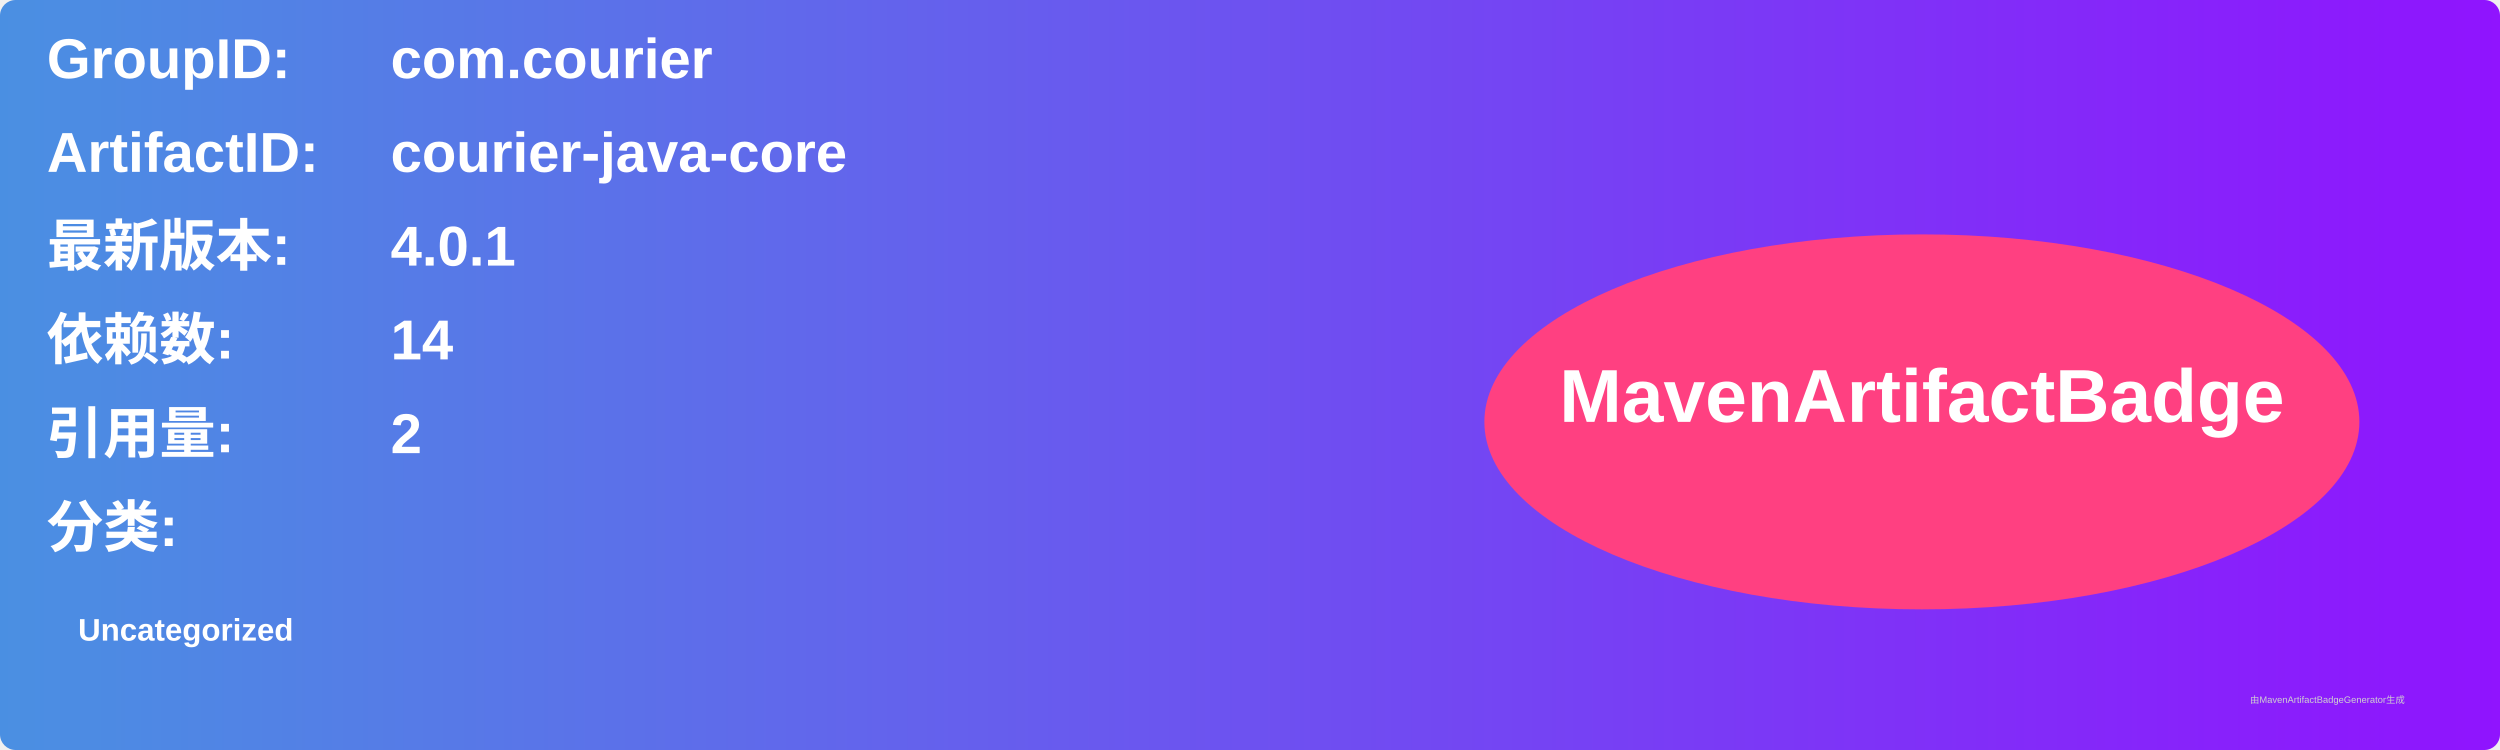
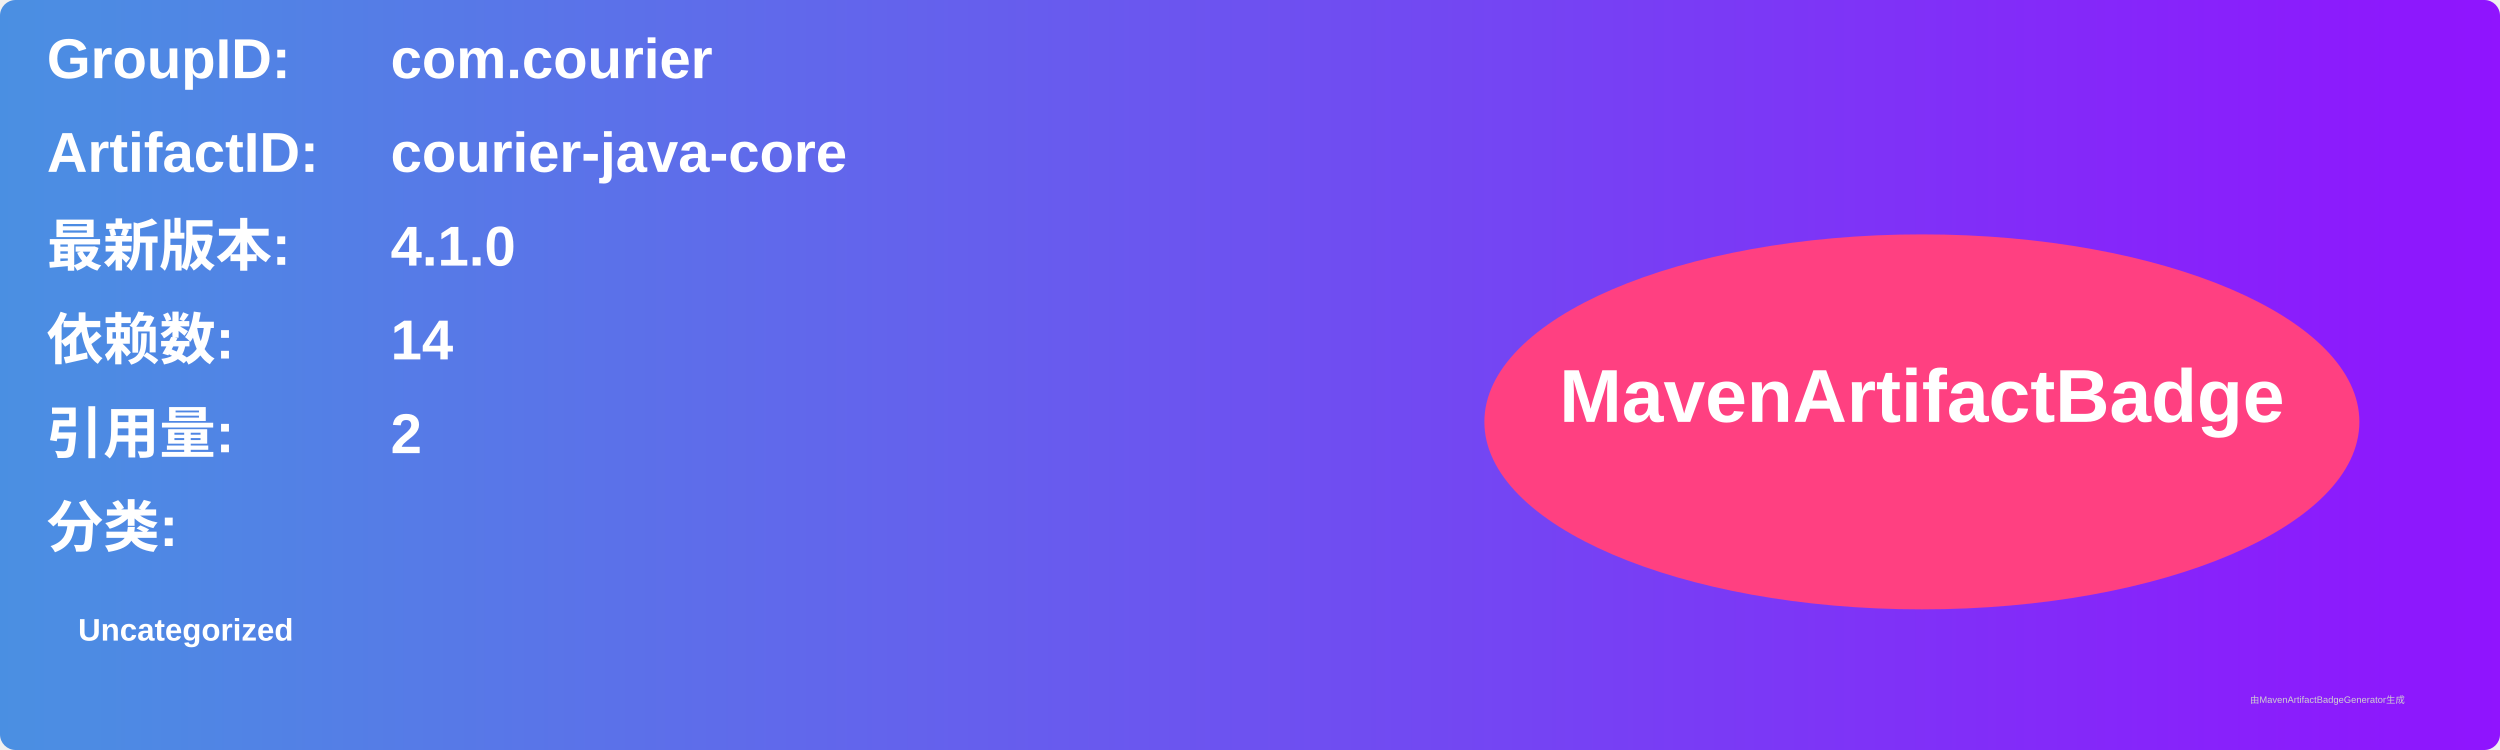
<svg xmlns="http://www.w3.org/2000/svg" width="800" height="240" viewBox="0 0 800 240">
  <linearGradient id="grad" x1="0%" y1="0%" x2="100%" y2="0%">
    <stop offset="0%" stop-color="#4a90e2" />
    <stop offset="100%" stop-color="#9013fe" />
  </linearGradient>
  <rect width="100%" height="100%" rx="5" ry="5" fill="url(#grad)" />
  <g transform="translate(15, 15)">
    <text x="0" y="10" font-family="Arial" font-size="18" fill="white" font-weight="bold" width="260">GroupID:</text>
    <text x="110" y="10" font-family="Arial" font-size="18" fill="white" font-weight="bold" width="460">com.courier</text>
    <text x="0" y="40" font-family="Arial" font-size="18" fill="white" font-weight="bold" width="260">ArtifactID:</text>
    <text x="110" y="40" font-family="Arial" font-size="18" fill="white" font-weight="bold" width="460">courier-java-core</text>
    <text x="0" y="70" font-family="Arial" font-size="18" fill="white" font-weight="bold">最新版本:</text>
    <text x="110" y="70" font-family="Arial" font-size="18" fill="white" font-weight="bold">
-       <tspan font-weight="bold">4.0.1</tspan>
+       <tspan font-weight="bold">4.1.0</tspan>
    </text>
    <text x="0" y="100" font-family="Arial" font-size="18" fill="white" font-weight="bold">依赖数: </text>
    <text x="110" y="100" font-family="Arial" font-size="18" fill="white">
      <tspan font-weight="bold">14</tspan>
    </text>
    <text x="0" y="130" font-family="Arial" font-size="18" fill="white" font-weight="bold">引用量: </text>
    <text x="110" y="130" font-family="Arial" font-size="18" fill="white">
      <tspan font-weight="bold">2</tspan>
    </text>
    <text x="0" y="160" font-family="Arial" font-size="18" fill="white" font-weight="bold">分类:</text>
    <text x="10" y="190" font-family="Arial" font-size="10" fill="white">
      <tspan font-weight="bold">Uncategorized</tspan>
    </text>
    <ellipse cx="600" cy="120" rx="140" ry="60" fill="#ff4081" />
    <text x="600" y="120" text-anchor="middle" font-family="Arial" font-size="24" fill="white" font-weight="bold">MavenArtifactBadge</text>
  </g>
  <text x="720" y="225" font-family="Arial" font-size="3" fill="#d0d0d0">由MavenArtifactBadgeGenerator生成</text>
</svg>
